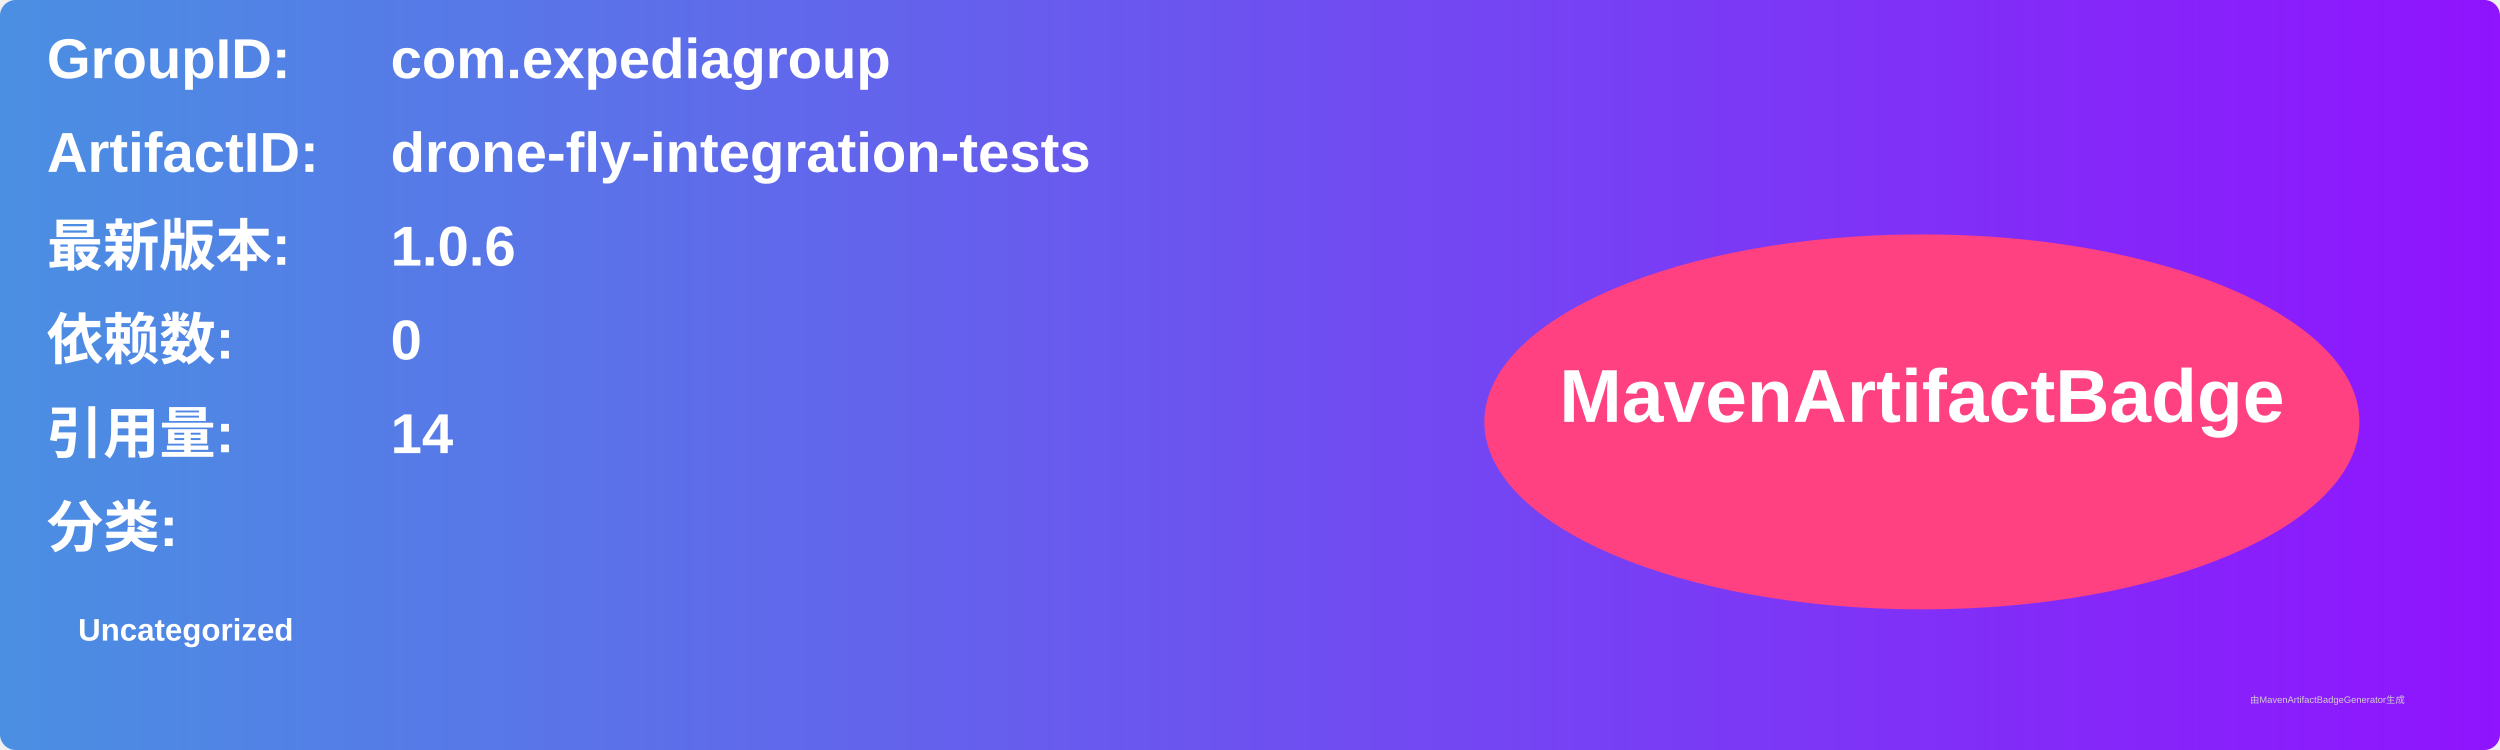
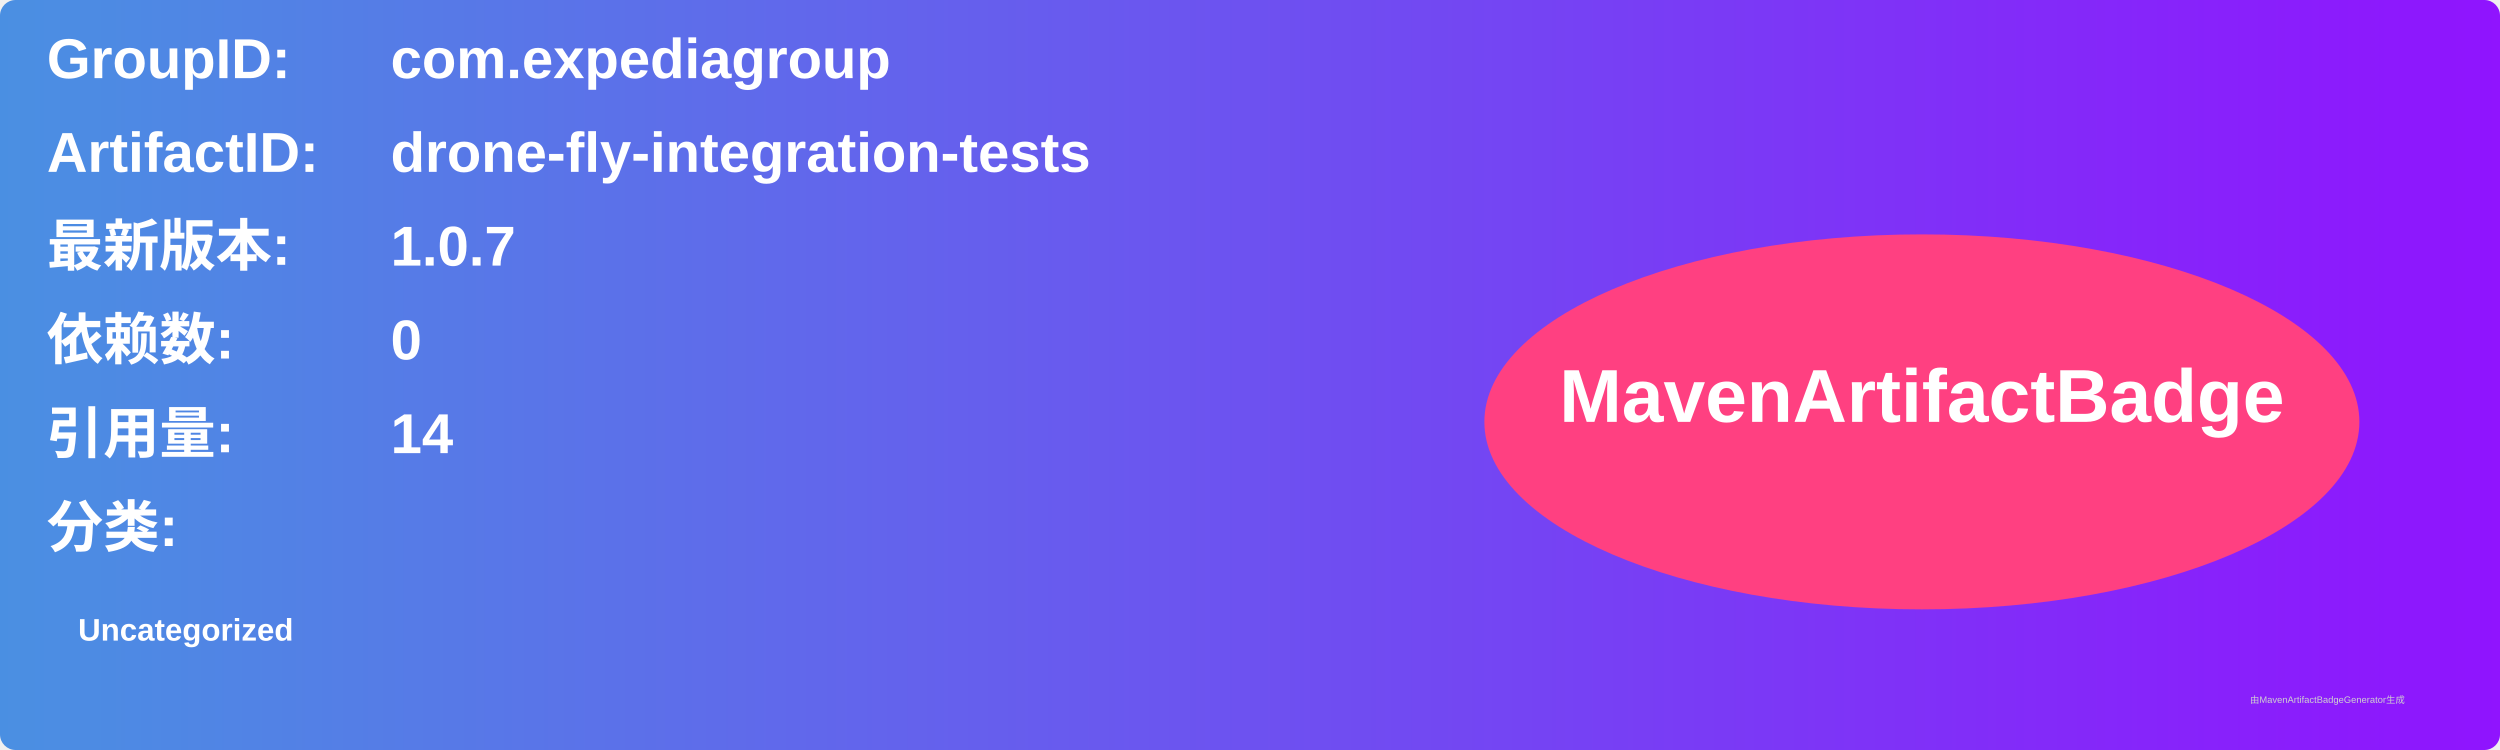
<svg xmlns="http://www.w3.org/2000/svg" width="800" height="240" viewBox="0 0 800 240">
  <linearGradient id="grad" x1="0%" y1="0%" x2="100%" y2="0%">
    <stop offset="0%" stop-color="#4a90e2" />
    <stop offset="100%" stop-color="#9013fe" />
  </linearGradient>
  <rect width="100%" height="100%" rx="5" ry="5" fill="url(#grad)" />
  <g transform="translate(15, 15)">
    <text x="0" y="10" font-family="Arial" font-size="18" fill="white" font-weight="bold" width="260">GroupID:</text>
    <text x="110" y="10" font-family="Arial" font-size="18" fill="white" font-weight="bold" width="460">com.expediagroup</text>
    <text x="0" y="40" font-family="Arial" font-size="18" fill="white" font-weight="bold" width="260">ArtifactID:</text>
    <text x="110" y="40" font-family="Arial" font-size="18" fill="white" font-weight="bold" width="460">drone-fly-integration-tests</text>
    <text x="0" y="70" font-family="Arial" font-size="18" fill="white" font-weight="bold">最新版本:</text>
    <text x="110" y="70" font-family="Arial" font-size="18" fill="white" font-weight="bold">
-       <tspan font-weight="bold">1.0.6</tspan>
+       <tspan font-weight="bold">1.0.7</tspan>
    </text>
    <text x="0" y="100" font-family="Arial" font-size="18" fill="white" font-weight="bold">依赖数: </text>
    <text x="110" y="100" font-family="Arial" font-size="18" fill="white">
      <tspan font-weight="bold">0</tspan>
    </text>
    <text x="0" y="130" font-family="Arial" font-size="18" fill="white" font-weight="bold">引用量: </text>
    <text x="110" y="130" font-family="Arial" font-size="18" fill="white">
      <tspan font-weight="bold">14</tspan>
    </text>
    <text x="0" y="160" font-family="Arial" font-size="18" fill="white" font-weight="bold">分类:</text>
    <text x="10" y="190" font-family="Arial" font-size="10" fill="white">
      <tspan font-weight="bold">Uncategorized</tspan>
    </text>
    <ellipse cx="600" cy="120" rx="140" ry="60" fill="#ff4081" />
    <text x="600" y="120" text-anchor="middle" font-family="Arial" font-size="24" fill="white" font-weight="bold">MavenArtifactBadge</text>
  </g>
  <text x="720" y="225" font-family="Arial" font-size="3" fill="#d0d0d0">由MavenArtifactBadgeGenerator生成</text>
</svg>
